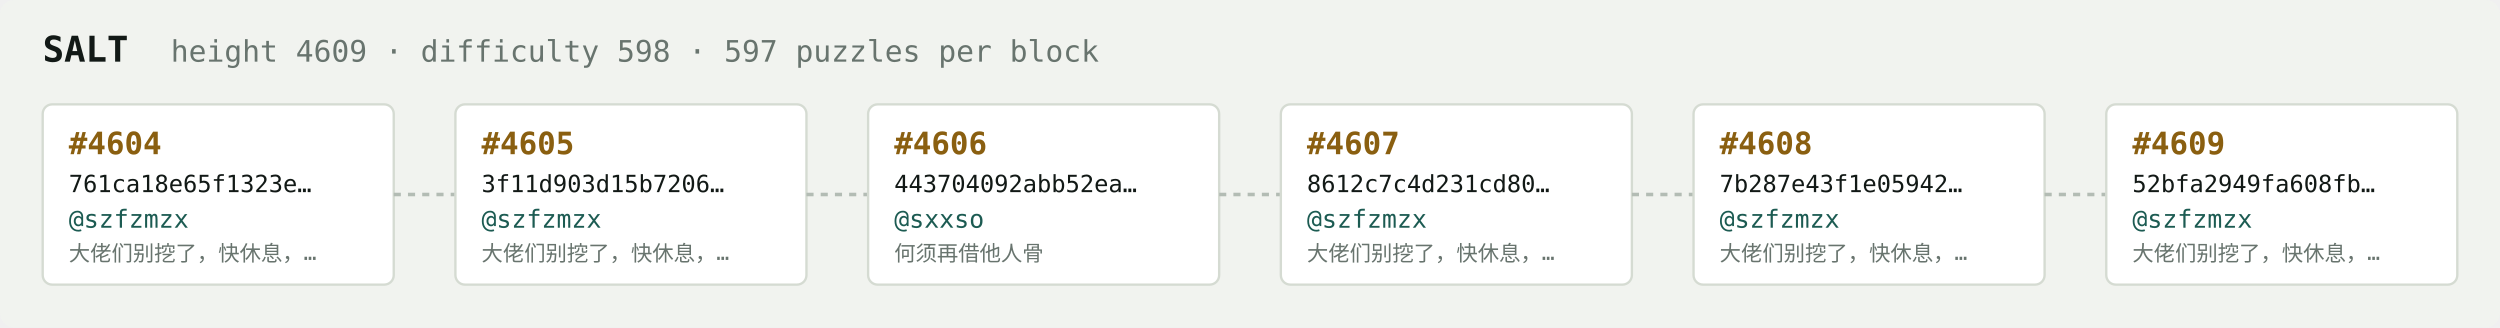
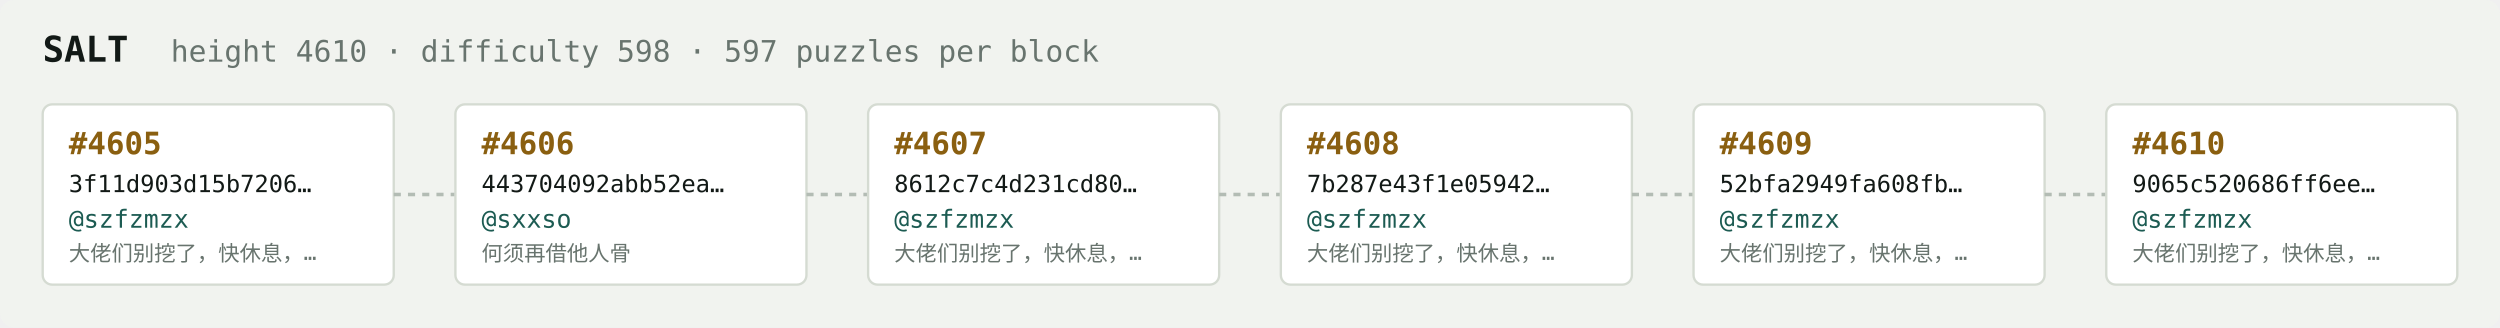
<svg xmlns="http://www.w3.org/2000/svg" width="1054" height="138" viewBox="0 0 1054 138" font-family="ui-monospace,SFMono-Regular,Menlo,monospace">
  <rect fill="#f1f3ef" width="1054" height="138" rx="6" />
  <text x="18" y="26" fill="#121916" font-size="15" font-weight="700">SALT</text>
-   <text x="72" y="26" fill="#68746e" font-size="12.5">height 4609 · difficulty 598 · 597 puzzles per block</text>
+   <text x="72" y="26" fill="#68746e" font-size="12.5">height 4610 · difficulty 598 · 597 puzzles per block</text>
  <rect x="18" y="44" width="148" height="76" rx="4" fill="#ffffff" stroke="#d5dbd2" stroke-width="1" />
-   <text x="29" y="65" fill="#8a5f10" font-size="13" font-weight="700">#4604</text>
-   <text x="29" y="81" fill="#121916" font-size="10">761ca18e65f1323e…</text>
+   <text x="29" y="65" fill="#8a5f10" font-size="13" font-weight="700">#4605</text>
+   <text x="29" y="81" fill="#121916" font-size="10">3f11d903d15b7206…</text>
  <text x="29" y="96" fill="#1c5b52" font-size="10.5">@szfzmzx</text>
  <text x="29" y="110" fill="#68746e" font-size="9">大佬们别挖了，快休息，…</text>
  <line x1="166" y1="82.0" x2="192" y2="82.0" stroke="#b3bcb4" stroke-width="1.5" stroke-dasharray="3 3" />
  <rect x="192" y="44" width="148" height="76" rx="4" fill="#ffffff" stroke="#d5dbd2" stroke-width="1" />
-   <text x="203" y="65" fill="#8a5f10" font-size="13" font-weight="700">#4605</text>
-   <text x="203" y="81" fill="#121916" font-size="10">3f11d903d15b7206…</text>
-   <text x="203" y="96" fill="#1c5b52" font-size="10.5">@szfzmzx</text>
-   <text x="203" y="110" fill="#68746e" font-size="9">大佬们别挖了，快休息，…</text>
+   <text x="203" y="65" fill="#8a5f10" font-size="13" font-weight="700">#4606</text>
+   <text x="203" y="81" fill="#121916" font-size="10">443704092abb52ea…</text>
+   <text x="203" y="96" fill="#1c5b52" font-size="10.5">@sxxso</text>
+   <text x="203" y="110" fill="#68746e" font-size="9">何须再借他人骨</text>
  <line x1="340" y1="82.0" x2="366" y2="82.0" stroke="#b3bcb4" stroke-width="1.5" stroke-dasharray="3 3" />
  <rect x="366" y="44" width="148" height="76" rx="4" fill="#ffffff" stroke="#d5dbd2" stroke-width="1" />
-   <text x="377" y="65" fill="#8a5f10" font-size="13" font-weight="700">#4606</text>
-   <text x="377" y="81" fill="#121916" font-size="10">443704092abb52ea…</text>
-   <text x="377" y="96" fill="#1c5b52" font-size="10.5">@sxxso</text>
-   <text x="377" y="110" fill="#68746e" font-size="9">何须再借他人骨</text>
+   <text x="377" y="65" fill="#8a5f10" font-size="13" font-weight="700">#4607</text>
+   <text x="377" y="81" fill="#121916" font-size="10">8612c7c4d231cd80…</text>
+   <text x="377" y="96" fill="#1c5b52" font-size="10.5">@szfzmzx</text>
+   <text x="377" y="110" fill="#68746e" font-size="9">大佬们别挖了，快休息，…</text>
  <line x1="514" y1="82.0" x2="540" y2="82.0" stroke="#b3bcb4" stroke-width="1.5" stroke-dasharray="3 3" />
  <rect x="540" y="44" width="148" height="76" rx="4" fill="#ffffff" stroke="#d5dbd2" stroke-width="1" />
-   <text x="551" y="65" fill="#8a5f10" font-size="13" font-weight="700">#4607</text>
-   <text x="551" y="81" fill="#121916" font-size="10">8612c7c4d231cd80…</text>
+   <text x="551" y="65" fill="#8a5f10" font-size="13" font-weight="700">#4608</text>
+   <text x="551" y="81" fill="#121916" font-size="10">7b287e43f1e05942…</text>
  <text x="551" y="96" fill="#1c5b52" font-size="10.5">@szfzmzx</text>
  <text x="551" y="110" fill="#68746e" font-size="9">大佬们别挖了，快休息，…</text>
  <line x1="688" y1="82.0" x2="714" y2="82.0" stroke="#b3bcb4" stroke-width="1.5" stroke-dasharray="3 3" />
  <rect x="714" y="44" width="148" height="76" rx="4" fill="#ffffff" stroke="#d5dbd2" stroke-width="1" />
-   <text x="725" y="65" fill="#8a5f10" font-size="13" font-weight="700">#4608</text>
-   <text x="725" y="81" fill="#121916" font-size="10">7b287e43f1e05942…</text>
+   <text x="725" y="65" fill="#8a5f10" font-size="13" font-weight="700">#4609</text>
+   <text x="725" y="81" fill="#121916" font-size="10">52bfa2949fa608fb…</text>
  <text x="725" y="96" fill="#1c5b52" font-size="10.5">@szfzmzx</text>
  <text x="725" y="110" fill="#68746e" font-size="9">大佬们别挖了，快休息，…</text>
  <line x1="862" y1="82.0" x2="888" y2="82.0" stroke="#b3bcb4" stroke-width="1.5" stroke-dasharray="3 3" />
  <rect x="888" y="44" width="148" height="76" rx="4" fill="#ffffff" stroke="#d5dbd2" stroke-width="1" />
-   <text x="899" y="65" fill="#8a5f10" font-size="13" font-weight="700">#4609</text>
-   <text x="899" y="81" fill="#121916" font-size="10">52bfa2949fa608fb…</text>
+   <text x="899" y="65" fill="#8a5f10" font-size="13" font-weight="700">#4610</text>
+   <text x="899" y="81" fill="#121916" font-size="10">9065c520686ff6ee…</text>
  <text x="899" y="96" fill="#1c5b52" font-size="10.5">@szfzmzx</text>
  <text x="899" y="110" fill="#68746e" font-size="9">大佬们别挖了，快休息，…</text>
</svg>
